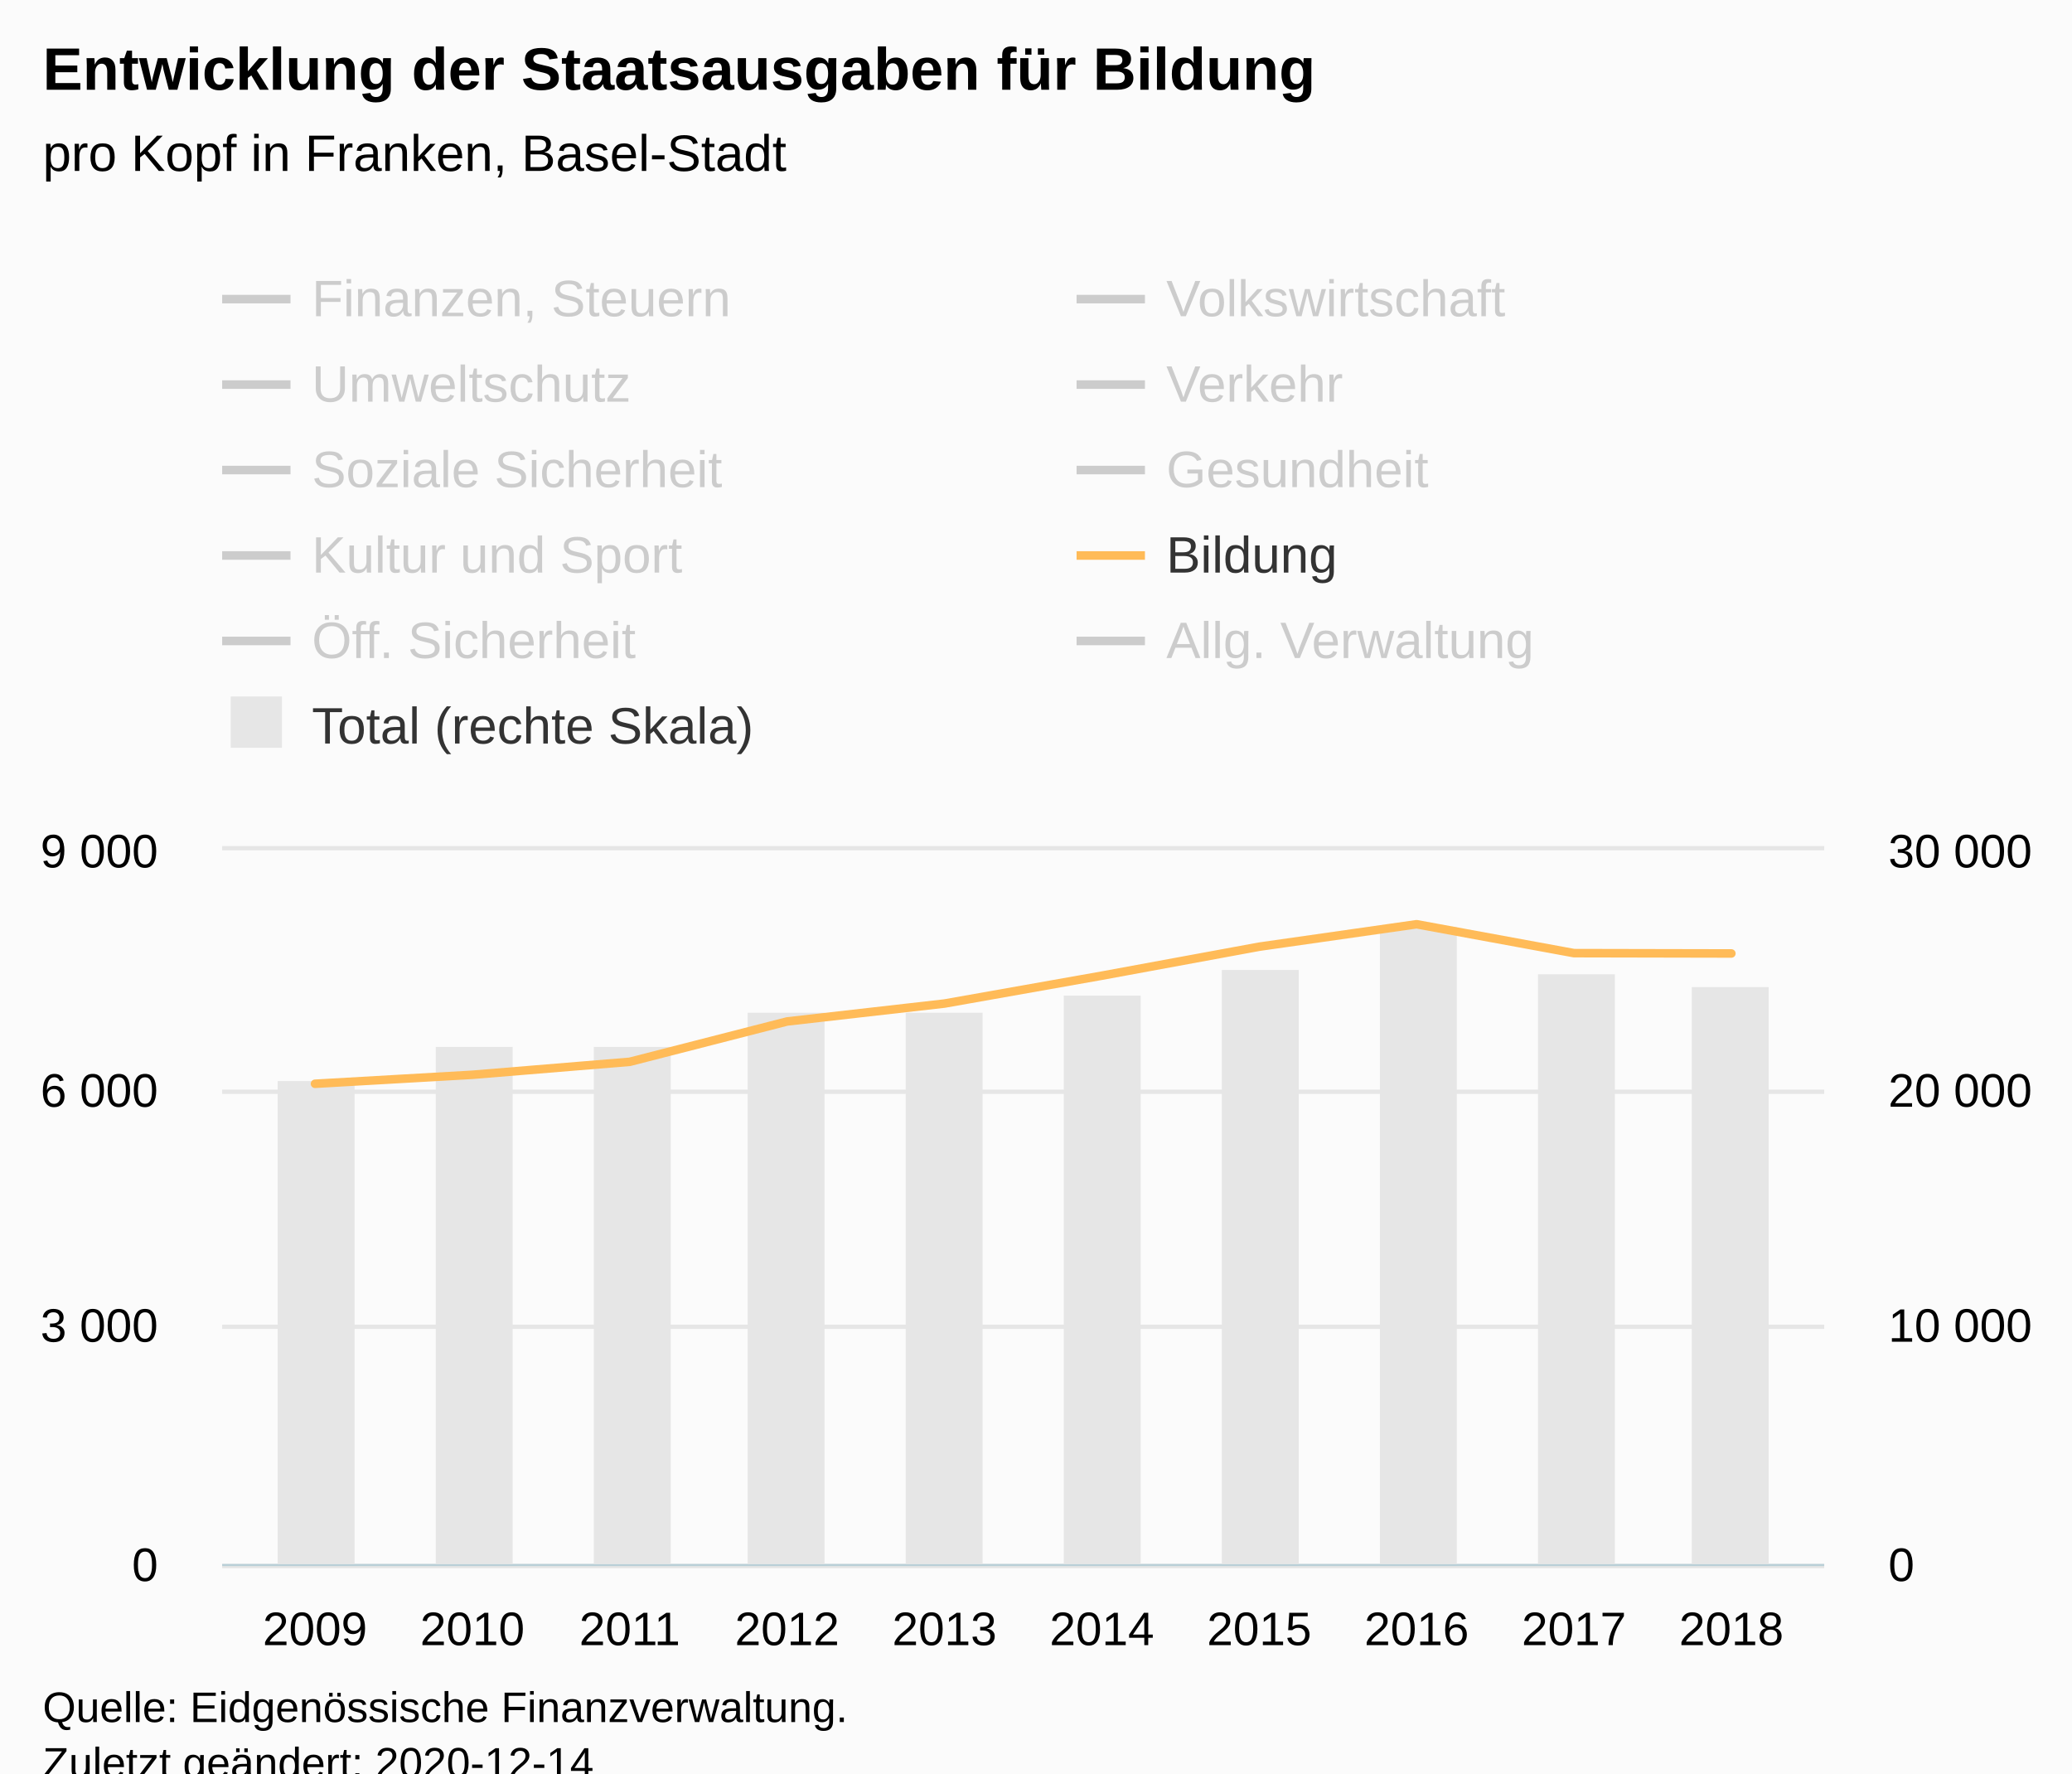
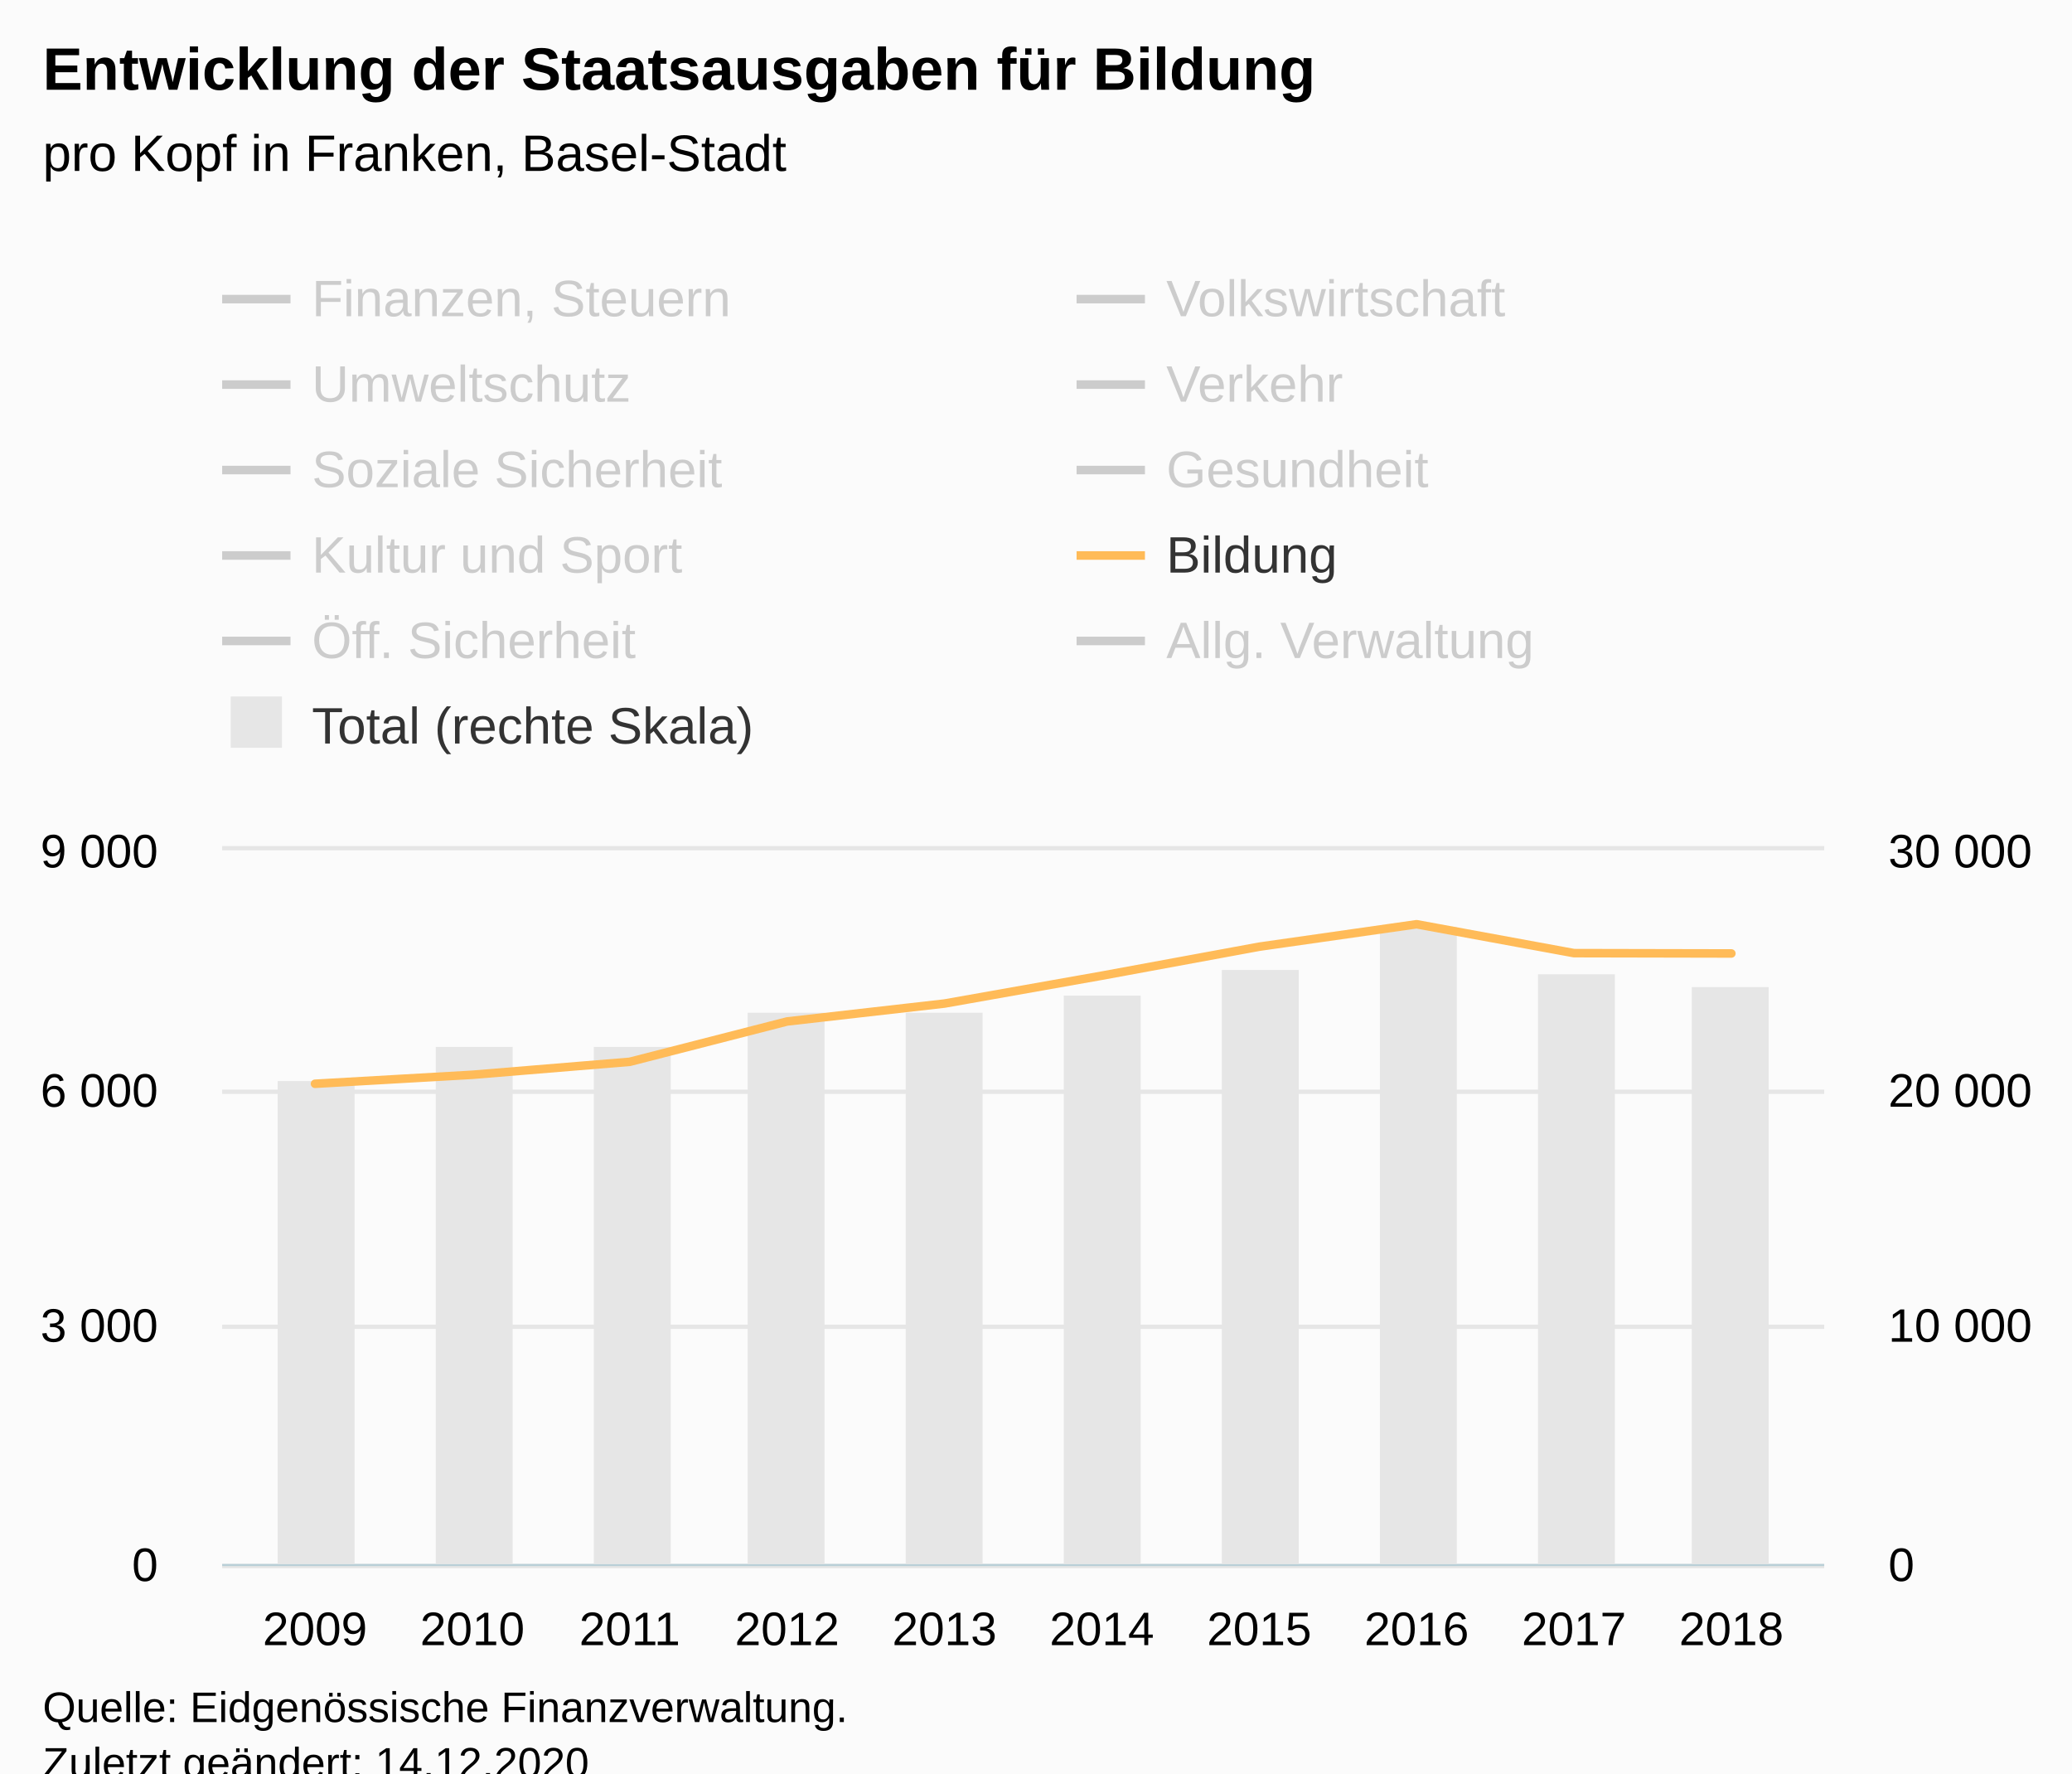
<svg xmlns="http://www.w3.org/2000/svg" version="1.1" class="highcharts-root" style="font-family:Arial;font-size:12px;" viewBox="0 0 485 415">
  <defs>
-     <clipPath id="highcharts-scrtxxn-119-">
+     <clipPath id="highcharts-v8pkxap-119-">
      <rect x="0" y="0" width="375" height="167" fill="none" />
    </clipPath>
-     <clipPath id="highcharts-scrtxxn-130-">
+     <clipPath id="highcharts-v8pkxap-130-">
      <rect x="0" y="0" width="375" height="167" fill="none" />
    </clipPath>
-     <clipPath id="highcharts-scrtxxn-141-">
+     <clipPath id="highcharts-v8pkxap-141-">
      <rect x="0" y="0" width="375" height="167" fill="none" />
    </clipPath>
-     <clipPath id="highcharts-scrtxxn-232-">
+     <clipPath id="highcharts-v8pkxap-232-">
      <rect x="52" y="199" width="375" height="167" fill="none" />
    </clipPath>
  </defs>
  <rect fill="#fbfbfb" class="highcharts-background" x="0" y="0" width="485" height="428" rx="0" ry="0" />
  <rect fill="none" class="highcharts-plot-background" x="52" y="199" width="375" height="167" />
  <g class="highcharts-pane-group" data-z-index="0" />
  <g class="highcharts-grid highcharts-xaxis-grid" data-z-index="1">
    <path fill="none" data-z-index="1" class="highcharts-grid-line" d="M 73.5 199 L 73.5 366" opacity="1" />
    <path fill="none" data-z-index="1" class="highcharts-grid-line" d="M 110.5 199 L 110.5 366" opacity="1" />
    <path fill="none" data-z-index="1" class="highcharts-grid-line" d="M 146.5 199 L 146.5 366" opacity="1" />
    <path fill="none" data-z-index="1" class="highcharts-grid-line" d="M 183.5 199 L 183.5 366" opacity="1" />
    <path fill="none" data-z-index="1" class="highcharts-grid-line" d="M 220.5 199 L 220.5 366" opacity="1" />
    <path fill="none" data-z-index="1" class="highcharts-grid-line" d="M 257.5 199 L 257.5 366" opacity="1" />
    <path fill="none" data-z-index="1" class="highcharts-grid-line" d="M 294.5 199 L 294.5 366" opacity="1" />
    <path fill="none" data-z-index="1" class="highcharts-grid-line" d="M 331.5 199 L 331.5 366" opacity="1" />
    <path fill="none" data-z-index="1" class="highcharts-grid-line" d="M 367.5 199 L 367.5 366" opacity="1" />
    <path fill="none" data-z-index="1" class="highcharts-grid-line" d="M 404.5 199 L 404.5 366" opacity="1" />
  </g>
  <g class="highcharts-grid highcharts-yaxis-grid" data-z-index="1">
    <path fill="none" stroke="#e6e6e6" stroke-width="1" data-z-index="1" class="highcharts-grid-line" d="M 52 366.5 L 427 366.5" opacity="1" />
    <path fill="none" stroke="#e6e6e6" stroke-width="1" data-z-index="1" class="highcharts-grid-line" d="M 52 310.5 L 427 310.5" opacity="1" />
    <path fill="none" stroke="#e6e6e6" stroke-width="1" data-z-index="1" class="highcharts-grid-line" d="M 52 255.5 L 427 255.5" opacity="1" />
    <path fill="none" stroke="#e6e6e6" stroke-width="1" data-z-index="1" class="highcharts-grid-line" d="M 52 198.5 L 427 198.5" opacity="1" />
  </g>
  <g class="highcharts-grid highcharts-yaxis-grid" data-z-index="1">
    <path fill="none" data-z-index="1" class="highcharts-grid-line" d="M 52 366.5 L 427 366.5" opacity="1" />
    <path fill="none" data-z-index="1" class="highcharts-grid-line" d="M 52 310.5 L 427 310.5" opacity="1" />
    <path fill="none" data-z-index="1" class="highcharts-grid-line" d="M 52 255.5 L 427 255.5" opacity="1" />
    <path fill="none" data-z-index="1" class="highcharts-grid-line" d="M 52 199.5 L 427 199.5" opacity="1" />
  </g>
  <rect fill="none" class="highcharts-plot-border" data-z-index="1" x="52" y="199" width="375" height="167" />
  <g class="highcharts-axis highcharts-xaxis" data-z-index="2">
    <path fill="none" class="highcharts-axis-line" stroke="#B9CFD7" stroke-width="0.5" data-z-index="7" d="M 52 366.25 L 427 366.25" />
  </g>
  <g class="highcharts-axis highcharts-yaxis" data-z-index="2">
    <path fill="none" class="highcharts-axis-line" data-z-index="7" d="M 52 199 L 52 366" />
  </g>
  <g class="highcharts-axis highcharts-yaxis" data-z-index="2">
    <path fill="none" class="highcharts-axis-line" data-z-index="7" d="M 427 199 L 427 366" />
  </g>
  <g class="highcharts-series-group" data-z-index="3">
-     <g class="highcharts-series highcharts-series-0 highcharts-column-series" data-z-index="0.1" opacity="1" transform="translate(52,199) scale(1 1)" clip-path="url(#highcharts-scrtxxn-130-)">
+     <g class="highcharts-series highcharts-series-0 highcharts-column-series" data-z-index="0.1" opacity="1" transform="translate(52,199) scale(1 1)" clip-path="url(#highcharts-v8pkxap-130-)">
      <rect x="13" y="54" width="18" height="114" fill="#E6E6E6" opacity="1" class="highcharts-point" />
      <rect x="50" y="46" width="18" height="122" fill="#E6E6E6" opacity="1" class="highcharts-point" />
      <rect x="87" y="46" width="18" height="122" fill="#E6E6E6" opacity="1" class="highcharts-point" />
      <rect x="123" y="38" width="18" height="130" fill="#E6E6E6" opacity="1" class="highcharts-point" />
      <rect x="160" y="38" width="18" height="130" fill="#E6E6E6" opacity="1" class="highcharts-point" />
      <rect x="197" y="34" width="18" height="134" fill="#E6E6E6" opacity="1" class="highcharts-point" />
      <rect x="234" y="28" width="18" height="140" fill="#E6E6E6" opacity="1" class="highcharts-point" />
      <rect x="271" y="18" width="18" height="150" fill="#E6E6E6" opacity="1" class="highcharts-point" />
      <rect x="308" y="29" width="18" height="139" fill="#E6E6E6" opacity="1" class="highcharts-point" />
      <rect x="344" y="32" width="18" height="136" fill="#E6E6E6" opacity="1" class="highcharts-point" />
    </g>
    <g class="highcharts-markers highcharts-series-0 highcharts-column-series" data-z-index="0.1" opacity="1" transform="translate(52,199) scale(1 1)" clip-path="none" />
-     <g class="highcharts-series highcharts-series-1 highcharts-line-series" visibility="hidden" data-z-index="0.1" opacity="1" transform="translate(52,199) scale(1 1)" clip-path="url(#highcharts-scrtxxn-141-)">
+     <g class="highcharts-series highcharts-series-1 highcharts-line-series" visibility="hidden" data-z-index="0.1" opacity="1" transform="translate(52,199) scale(1 1)" clip-path="url(#highcharts-v8pkxap-141-)">
      <path fill="none" d="M 21.734 140.711 L 58.571 142.24 L 95.408 140.753 L 132.245 141.115 L 169.082 134.746 L 205.918 136.407 L 242.755 138.74 L 279.592 139.208 L 316.429 138.115 L 353.266 137.452" class="highcharts-graph" data-z-index="1" stroke="#cd9c00" stroke-width="2" stroke-linejoin="round" stroke-linecap="round" />
    </g>
    <g class="highcharts-markers highcharts-series-1 highcharts-line-series" visibility="hidden" data-z-index="0.1" opacity="1" transform="translate(52,199) scale(1 1)" clip-path="none" />
-     <g class="highcharts-series highcharts-series-2 highcharts-line-series" visibility="hidden" data-z-index="0.1" opacity="1" transform="translate(52,199) scale(1 1)" clip-path="url(#highcharts-scrtxxn-141-)">
+     <g class="highcharts-series highcharts-series-2 highcharts-line-series" visibility="hidden" data-z-index="0.1" opacity="1" transform="translate(52,199) scale(1 1)" clip-path="url(#highcharts-v8pkxap-141-)">
      <path fill="none" d="M 21.734 158.703 L 58.571 153.454 L 95.408 163.66 L 132.245 165.36 L 169.082 165.414 L 205.918 164.767 L 242.755 155.901 L 279.592 165.266 L 316.429 165.504 L 353.266 164.797" class="highcharts-graph" data-z-index="1" stroke="#ff8028" stroke-width="2" stroke-linejoin="round" stroke-linecap="round" />
    </g>
    <g class="highcharts-markers highcharts-series-2 highcharts-line-series" visibility="hidden" data-z-index="0.1" opacity="1" transform="translate(52,199) scale(1 1)" clip-path="none" />
-     <g class="highcharts-series highcharts-series-3 highcharts-line-series" visibility="hidden" data-z-index="0.1" opacity="1" transform="translate(52,199) scale(1 1)" clip-path="url(#highcharts-scrtxxn-141-)">
+     <g class="highcharts-series highcharts-series-3 highcharts-line-series" visibility="hidden" data-z-index="0.1" opacity="1" transform="translate(52,199) scale(1 1)" clip-path="url(#highcharts-v8pkxap-141-)">
      <path fill="none" d="M 21.734 158.105 L 58.571 157.821 L 95.408 157.698 L 132.245 158.593 L 169.082 158.836 L 205.918 159.201 L 242.755 158.385 L 279.592 156.258 L 316.429 158.009 L 353.266 158.036" class="highcharts-graph" data-z-index="1" stroke="#b00000" stroke-width="2" stroke-linejoin="round" stroke-linecap="round" />
    </g>
    <g class="highcharts-markers highcharts-series-3 highcharts-line-series" visibility="hidden" data-z-index="0.1" opacity="1" transform="translate(52,199) scale(1 1)" clip-path="none" />
-     <g class="highcharts-series highcharts-series-4 highcharts-line-series" visibility="hidden" data-z-index="0.1" opacity="1" transform="translate(52,199) scale(1 1)" clip-path="url(#highcharts-scrtxxn-141-)">
+     <g class="highcharts-series highcharts-series-4 highcharts-line-series" visibility="hidden" data-z-index="0.1" opacity="1" transform="translate(52,199) scale(1 1)" clip-path="url(#highcharts-v8pkxap-141-)">
      <path fill="none" d="M 21.734 154.565 L 58.571 154.9 L 95.408 154.8 L 132.245 149.881 L 169.082 137.381 L 205.918 143.116 L 242.755 140.277 L 279.592 141.621 L 316.429 141.782 L 353.266 145.226" class="highcharts-graph" data-z-index="1" stroke="#672773" stroke-width="2" stroke-linejoin="round" stroke-linecap="round" />
    </g>
    <g class="highcharts-markers highcharts-series-4 highcharts-line-series" visibility="hidden" data-z-index="0.1" opacity="1" transform="translate(52,199) scale(1 1)" clip-path="none" />
-     <g class="highcharts-series highcharts-series-5 highcharts-line-series" visibility="hidden" data-z-index="0.1" opacity="1" transform="translate(52,199) scale(1 1)" clip-path="url(#highcharts-scrtxxn-141-)">
+     <g class="highcharts-series highcharts-series-5 highcharts-line-series" visibility="hidden" data-z-index="0.1" opacity="1" transform="translate(52,199) scale(1 1)" clip-path="url(#highcharts-v8pkxap-141-)">
      <path fill="none" d="M 21.734 92.134 L 58.571 90.314 L 95.408 86.61 L 132.245 81.731 L 169.082 81.432 L 205.918 75.248 L 242.755 81.877 L 279.592 80.118 L 316.429 78.856 L 353.266 77.459" class="highcharts-graph" data-z-index="1" stroke="#007a2f" stroke-width="2" stroke-linejoin="round" stroke-linecap="round" />
    </g>
    <g class="highcharts-markers highcharts-series-5 highcharts-line-series" visibility="hidden" data-z-index="0.1" opacity="1" transform="translate(52,199) scale(1 1)" clip-path="none" />
-     <g class="highcharts-series highcharts-series-6 highcharts-line-series" visibility="hidden" data-z-index="0.1" opacity="1" transform="translate(52,199) scale(1 1)" clip-path="url(#highcharts-scrtxxn-141-)">
+     <g class="highcharts-series highcharts-series-6 highcharts-line-series" visibility="hidden" data-z-index="0.1" opacity="1" transform="translate(52,199) scale(1 1)" clip-path="url(#highcharts-v8pkxap-141-)">
      <path fill="none" d="M 21.734 103.94 L 58.571 105.769 L 95.408 104.3 L 132.245 81.864 L 169.082 109.313 L 205.918 109.521 L 242.755 109.581 L 279.592 108.876 L 316.429 111.85 L 353.266 112.812" class="highcharts-graph" data-z-index="1" stroke="#44ab2b" stroke-width="2" stroke-linejoin="round" stroke-linecap="round" />
    </g>
    <g class="highcharts-markers highcharts-series-6 highcharts-line-series" visibility="hidden" data-z-index="0.1" opacity="1" transform="translate(52,199) scale(1 1)" clip-path="none" />
-     <g class="highcharts-series highcharts-series-7 highcharts-line-series" visibility="hidden" data-z-index="0.1" opacity="1" transform="translate(52,199) scale(1 1)" clip-path="url(#highcharts-scrtxxn-141-)">
+     <g class="highcharts-series highcharts-series-7 highcharts-line-series" visibility="hidden" data-z-index="0.1" opacity="1" transform="translate(52,199) scale(1 1)" clip-path="url(#highcharts-v8pkxap-141-)">
      <path fill="none" d="M 21.734 145.283 L 58.571 144.654 L 95.408 143.639 L 132.245 141.518 L 169.082 143.006 L 205.918 139.415 L 242.755 135.392 L 279.592 137.754 L 316.429 137.976 L 353.266 137.339" class="highcharts-graph" data-z-index="1" stroke="#b475ab" stroke-width="2" stroke-linejoin="round" stroke-linecap="round" />
    </g>
    <g class="highcharts-markers highcharts-series-7 highcharts-line-series" visibility="hidden" data-z-index="0.1" opacity="1" transform="translate(52,199) scale(1 1)" clip-path="none" />
-     <g class="highcharts-series highcharts-series-8 highcharts-line-series" data-z-index="0.1" opacity="1" transform="translate(52,199) scale(1 1)" clip-path="url(#highcharts-scrtxxn-141-)">
+     <g class="highcharts-series highcharts-series-8 highcharts-line-series" data-z-index="0.1" opacity="1" transform="translate(52,199) scale(1 1)" clip-path="url(#highcharts-v8pkxap-141-)">
      <path fill="none" d="M 21.734 54.63 L 58.571 52.525 L 95.408 49.489 L 132.245 40.046 L 169.082 35.856 L 205.918 29.331 L 242.755 22.551 L 279.592 17.294 L 316.429 24.058 L 353.266 24.135" class="highcharts-graph" data-z-index="1" stroke="#ffbb58" stroke-width="2" stroke-linejoin="round" stroke-linecap="round" />
    </g>
    <g class="highcharts-markers highcharts-series-8 highcharts-line-series" data-z-index="0.1" opacity="1" transform="translate(52,199) scale(1 1)" clip-path="none" />
-     <g class="highcharts-series highcharts-series-9 highcharts-line-series" visibility="hidden" data-z-index="0.1" opacity="1" transform="translate(52,199) scale(1 1)" clip-path="url(#highcharts-scrtxxn-141-)">
+     <g class="highcharts-series highcharts-series-9 highcharts-line-series" visibility="hidden" data-z-index="0.1" opacity="1" transform="translate(52,199) scale(1 1)" clip-path="url(#highcharts-v8pkxap-141-)">
      <path fill="none" d="M 21.734 134.309 L 58.571 133.491 L 95.408 131.835 L 132.245 129.951 L 169.082 127.049 L 205.918 126.656 L 242.755 126.533 L 279.592 126.065 L 316.429 124.512 L 353.266 124.409" class="highcharts-graph" data-z-index="1" stroke="#a8c4cb" stroke-width="2" stroke-linejoin="round" stroke-linecap="round" />
    </g>
    <g class="highcharts-markers highcharts-series-9 highcharts-line-series" visibility="hidden" data-z-index="0.1" opacity="1" transform="translate(52,199) scale(1 1)" clip-path="none" />
-     <g class="highcharts-series highcharts-series-10 highcharts-line-series" visibility="hidden" data-z-index="0.1" opacity="1" transform="translate(52,199) scale(1 1)" clip-path="url(#highcharts-scrtxxn-141-)">
+     <g class="highcharts-series highcharts-series-10 highcharts-line-series" visibility="hidden" data-z-index="0.1" opacity="1" transform="translate(52,199) scale(1 1)" clip-path="url(#highcharts-v8pkxap-141-)">
      <path fill="none" d="M 21.734 148.04 L 58.571 129.763 L 95.408 131.589 L 132.245 146.191 L 169.082 143.444 L 205.918 140.121 L 242.755 133.626 L 279.592 95.988 L 316.429 124.867 L 353.266 135.477" class="highcharts-graph" data-z-index="1" stroke="#256370" stroke-width="2" stroke-linejoin="round" stroke-linecap="round" />
    </g>
    <g class="highcharts-markers highcharts-series-10 highcharts-line-series" visibility="hidden" data-z-index="0.1" opacity="1" transform="translate(52,199) scale(1 1)" clip-path="none" />
  </g>
  <text x="10" text-anchor="start" class="highcharts-title" data-z-index="4" style="color:#000000;font-size:14px;font-weight:bold;fill:#000000;" y="21">
    <tspan>Entwicklung der Staatsausgaben für Bildung</tspan>
  </text>
  <text x="10" text-anchor="start" class="highcharts-subtitle" data-z-index="4" style="color:#000000;font-size:12px;font-weight:normal;fill:#000000;" y="40">
    <tspan>pro Kopf in Franken, Basel-Stadt</tspan>
  </text>
  <text x="10" text-anchor="start" class="highcharts-caption" data-z-index="4" style="color:#666666;fill:#666666;" y="400" />
  <g class="highcharts-legend" data-z-index="7" transform="translate(44,56)">
    <rect fill="none" class="highcharts-legend-box" rx="0" ry="0" x="0" y="0" width="396" height="131" visibility="visible" />
    <g data-z-index="1">
      <g>
        <g class="highcharts-legend-item highcharts-line-series highcharts-color-undefined highcharts-series-1 highcharts-legend-item-hidden" data-z-index="1" transform="translate(8,3)">
          <path fill="none" d="M 0 11 L 16 11" class="highcharts-graph" stroke="#cccccc" stroke-width="2" />
          <text x="21" style="color:#cccccc;cursor:pointer;font-size:12px;font-weight:normal;fill:#cccccc;" text-anchor="start" data-z-index="2" y="15">
            <tspan>Finanzen, Steuern</tspan>
          </text>
        </g>
        <g class="highcharts-legend-item highcharts-line-series highcharts-color-undefined highcharts-series-2 highcharts-legend-item-hidden" data-z-index="1" transform="translate(208,3)">
          <path fill="none" d="M 0 11 L 16 11" class="highcharts-graph" stroke="#cccccc" stroke-width="2" />
          <text x="21" y="15" style="color:#cccccc;cursor:pointer;font-size:12px;font-weight:normal;fill:#cccccc;" text-anchor="start" data-z-index="2">
            <tspan>Volkswirtschaft</tspan>
          </text>
        </g>
        <g class="highcharts-legend-item highcharts-line-series highcharts-color-undefined highcharts-series-3 highcharts-legend-item-hidden" data-z-index="1" transform="translate(8,23)">
          <path fill="none" d="M 0 11 L 16 11" class="highcharts-graph" stroke="#cccccc" stroke-width="2" />
          <text x="21" y="15" style="color:#cccccc;cursor:pointer;font-size:12px;font-weight:normal;fill:#cccccc;" text-anchor="start" data-z-index="2">
            <tspan>Umweltschutz</tspan>
          </text>
        </g>
        <g class="highcharts-legend-item highcharts-line-series highcharts-color-undefined highcharts-series-4 highcharts-legend-item-hidden" data-z-index="1" transform="translate(208,23)">
          <path fill="none" d="M 0 11 L 16 11" class="highcharts-graph" stroke="#cccccc" stroke-width="2" />
          <text x="21" y="15" style="color:#cccccc;cursor:pointer;font-size:12px;font-weight:normal;fill:#cccccc;" text-anchor="start" data-z-index="2">
            <tspan>Verkehr</tspan>
          </text>
        </g>
        <g class="highcharts-legend-item highcharts-line-series highcharts-color-undefined highcharts-series-5 highcharts-legend-item-hidden" data-z-index="1" transform="translate(8,43)">
          <path fill="none" d="M 0 11 L 16 11" class="highcharts-graph" stroke="#cccccc" stroke-width="2" />
          <text x="21" y="15" style="color:#cccccc;cursor:pointer;font-size:12px;font-weight:normal;fill:#cccccc;" text-anchor="start" data-z-index="2">
            <tspan>Soziale Sicherheit</tspan>
          </text>
        </g>
        <g class="highcharts-legend-item highcharts-line-series highcharts-color-undefined highcharts-series-6 highcharts-legend-item-hidden" data-z-index="1" transform="translate(208,43)">
          <path fill="none" d="M 0 11 L 16 11" class="highcharts-graph" stroke="#cccccc" stroke-width="2" />
          <text x="21" y="15" style="color:#cccccc;cursor:pointer;font-size:12px;font-weight:normal;fill:#cccccc;" text-anchor="start" data-z-index="2">
            <tspan>Gesundheit</tspan>
          </text>
        </g>
        <g class="highcharts-legend-item highcharts-line-series highcharts-color-undefined highcharts-series-7 highcharts-legend-item-hidden" data-z-index="1" transform="translate(8,63)">
          <path fill="none" d="M 0 11 L 16 11" class="highcharts-graph" stroke="#cccccc" stroke-width="2" />
          <text x="21" y="15" style="color:#cccccc;cursor:pointer;font-size:12px;font-weight:normal;fill:#cccccc;" text-anchor="start" data-z-index="2">
            <tspan>Kultur und Sport</tspan>
          </text>
        </g>
        <g class="highcharts-legend-item highcharts-line-series highcharts-color-undefined highcharts-series-8" data-z-index="1" transform="translate(208,63)">
          <path fill="none" d="M 0 11 L 16 11" class="highcharts-graph" stroke="#ffbb58" stroke-width="2" />
          <text x="21" y="15" style="color:#333333;cursor:pointer;font-size:12px;font-weight:normal;fill:#333333;" text-anchor="start" data-z-index="2">
            <tspan>Bildung</tspan>
          </text>
        </g>
        <g class="highcharts-legend-item highcharts-line-series highcharts-color-undefined highcharts-series-9 highcharts-legend-item-hidden" data-z-index="1" transform="translate(8,83)">
          <path fill="none" d="M 0 11 L 16 11" class="highcharts-graph" stroke="#cccccc" stroke-width="2" />
          <text x="21" y="15" style="color:#cccccc;cursor:pointer;font-size:12px;font-weight:normal;fill:#cccccc;" text-anchor="start" data-z-index="2">
            <tspan>Öff. Sicherheit</tspan>
          </text>
        </g>
        <g class="highcharts-legend-item highcharts-line-series highcharts-color-undefined highcharts-series-10 highcharts-legend-item-hidden" data-z-index="1" transform="translate(208,83)">
          <path fill="none" d="M 0 11 L 16 11" class="highcharts-graph" stroke="#cccccc" stroke-width="2" />
          <text x="21" y="15" style="color:#cccccc;cursor:pointer;font-size:12px;font-weight:normal;fill:#cccccc;" text-anchor="start" data-z-index="2">
            <tspan>Allg. Verwaltung</tspan>
          </text>
        </g>
        <g class="highcharts-legend-item highcharts-column-series highcharts-color-undefined highcharts-series-0" data-z-index="1" transform="translate(8,103)">
          <text x="21" y="15" style="color:#333333;cursor:pointer;font-size:12px;font-weight:normal;fill:#333333;" text-anchor="start" data-z-index="2">
            <tspan>Total (rechte Skala)</tspan>
          </text>
          <rect x="2" y="4" width="12" height="12" fill="#E6E6E6" class="highcharts-point" data-z-index="3" />
        </g>
      </g>
    </g>
  </g>
  <g class="highcharts-axis-labels highcharts-xaxis-labels" data-z-index="7">
    <text x="73.734" style="color:#000000;cursor:default;font-size:11px;fill:#000000;" text-anchor="middle" transform="translate(0,0)" y="385" opacity="1">2009</text>
    <text x="110.571" style="color:#000000;cursor:default;font-size:11px;fill:#000000;" text-anchor="middle" transform="translate(0,0)" y="385" opacity="1">2010</text>
    <text x="147.408" style="color:#000000;cursor:default;font-size:11px;fill:#000000;" text-anchor="middle" transform="translate(0,0)" y="385" opacity="1">2011</text>
    <text x="184.245" style="color:#000000;cursor:default;font-size:11px;fill:#000000;" text-anchor="middle" transform="translate(0,0)" y="385" opacity="1">2012</text>
    <text x="221.082" style="color:#000000;cursor:default;font-size:11px;fill:#000000;" text-anchor="middle" transform="translate(0,0)" y="385" opacity="1">2013</text>
    <text x="257.918" style="color:#000000;cursor:default;font-size:11px;fill:#000000;" text-anchor="middle" transform="translate(0,0)" y="385" opacity="1">2014</text>
    <text x="294.755" style="color:#000000;cursor:default;font-size:11px;fill:#000000;" text-anchor="middle" transform="translate(0,0)" y="385" opacity="1">2015</text>
    <text x="331.592" style="color:#000000;cursor:default;font-size:11px;fill:#000000;" text-anchor="middle" transform="translate(0,0)" y="385" opacity="1">2016</text>
    <text x="368.429" style="color:#000000;cursor:default;font-size:11px;fill:#000000;" text-anchor="middle" transform="translate(0,0)" y="385" opacity="1">2017</text>
    <text x="405.266" style="color:#000000;cursor:default;font-size:11px;fill:#000000;" text-anchor="middle" transform="translate(0,0)" y="385" opacity="1">2018</text>
  </g>
  <g class="highcharts-axis-labels highcharts-yaxis-labels" data-z-index="7">
    <text x="37" style="color:#000000;cursor:default;font-size:11px;fill:#000000;" text-anchor="end" transform="translate(0,0)" y="370" opacity="1">0</text>
    <text x="37" style="color:#000000;cursor:default;font-size:11px;fill:#000000;" text-anchor="end" transform="translate(0,0)" y="314" opacity="1">
      <tspan>3 000</tspan>
    </text>
    <text x="37" style="color:#000000;cursor:default;font-size:11px;fill:#000000;" text-anchor="end" transform="translate(0,0)" y="259" opacity="1">
      <tspan>6 000</tspan>
    </text>
    <text x="37" style="color:#000000;cursor:default;font-size:11px;fill:#000000;" text-anchor="end" transform="translate(0,0)" y="203" opacity="1">
      <tspan>9 000</tspan>
    </text>
  </g>
  <g class="highcharts-axis-labels highcharts-yaxis-labels" data-z-index="7">
    <text x="442" style="color:#000000;cursor:default;font-size:11px;fill:#000000;" text-anchor="start" transform="translate(0,0)" y="370" opacity="1">0</text>
    <text x="442" style="color:#000000;cursor:default;font-size:11px;fill:#000000;" text-anchor="start" transform="translate(0,0)" y="314" opacity="1">
      <tspan>10 000</tspan>
    </text>
    <text x="442" style="color:#000000;cursor:default;font-size:11px;fill:#000000;" text-anchor="start" transform="translate(0,0)" y="259" opacity="1">
      <tspan>20 000</tspan>
    </text>
    <text x="442" style="color:#000000;cursor:default;font-size:11px;fill:#000000;" text-anchor="start" transform="translate(0,0)" y="203" opacity="1">
      <tspan>30 000</tspan>
    </text>
  </g>
  <text x="10" class="highcharts-credits" text-anchor="start" data-z-index="8" style="cursor:default;color:#000000;font-size:10px;fill:#000000;" y="403">
    <tspan>Quelle: Eidgenössische Finanzverwaltung.</tspan>
-     <tspan x="10" dy="13">Zuletzt geändert: 2020-12-14</tspan>
+     <tspan x="10" dy="13">Zuletzt geändert: 14.12.2020</tspan>
  </text>
-   <g class="highcharts-control-points" data-z-index="99" clip-path="url(#highcharts-scrtxxn-232-)" />
+   <g class="highcharts-control-points" data-z-index="99" clip-path="url(#highcharts-v8pkxap-232-)" />
</svg>
